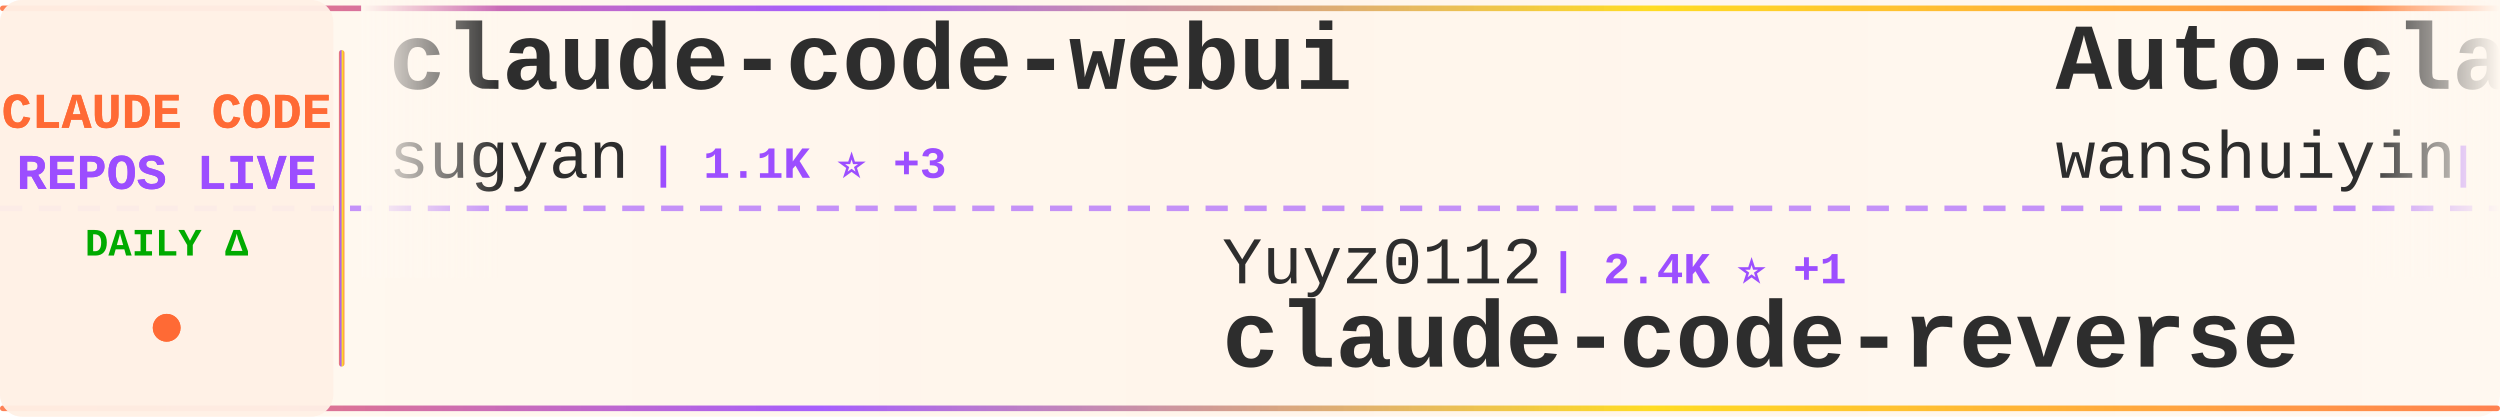
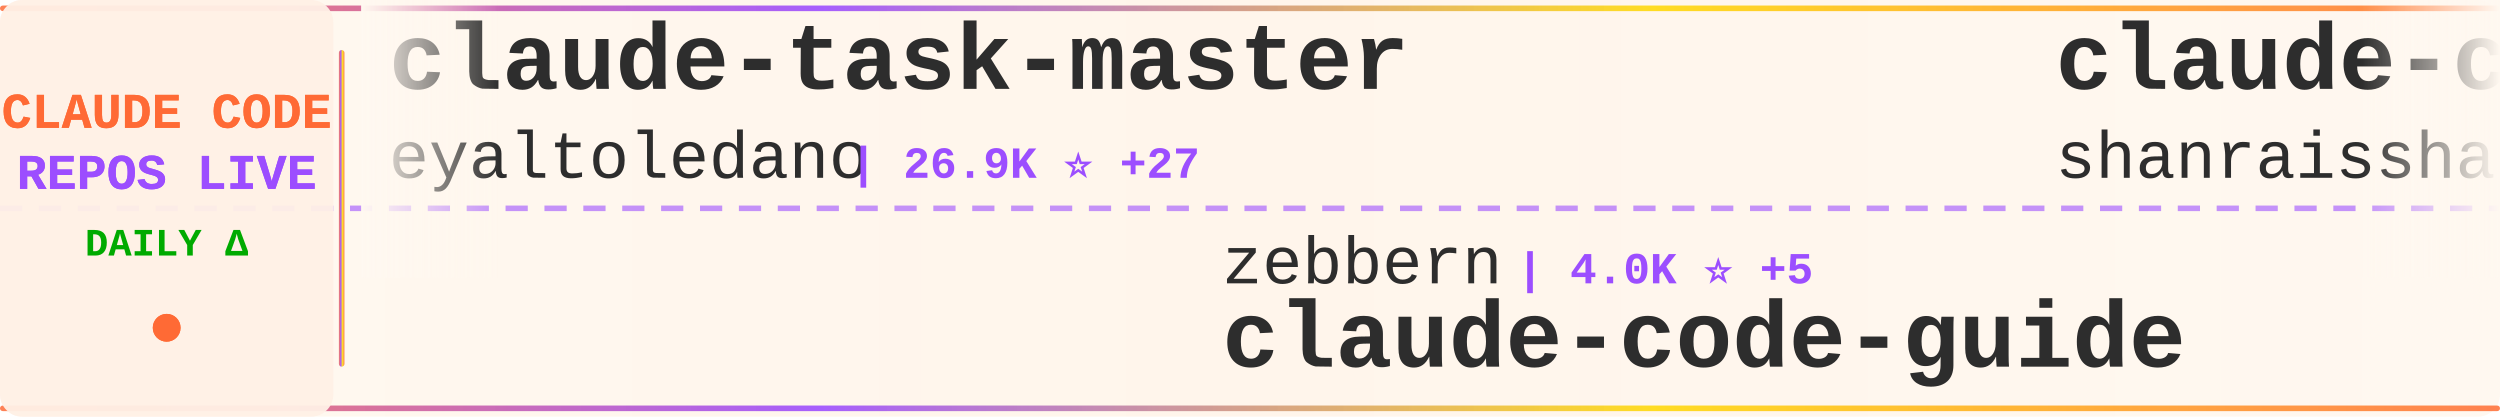
<svg xmlns="http://www.w3.org/2000/svg" width="900" height="150">
  <defs>
    <linearGradient id="tickerBg" x1="0%" y1="0%" x2="100%" y2="0%">
      <stop offset="0%" style="stop-color:#fff8f0;stop-opacity:0.98" />
      <stop offset="50%" style="stop-color:#fff5eb;stop-opacity:1" />
      <stop offset="100%" style="stop-color:#fff8f0;stop-opacity:0.98" />
    </linearGradient>
    <linearGradient id="borderGrad" x1="0%" y1="0%" x2="100%" y2="0%">
      <stop offset="0%" style="stop-color:#FF6B35;stop-opacity:0.85">
        <animate attributeName="stop-opacity" values="0.85;1;0.85" dur="2s" repeatCount="indefinite" />
      </stop>
      <stop offset="33%" style="stop-color:#9C4EFF;stop-opacity:0.9">
        <animate attributeName="stop-opacity" values="0.9;1;0.9" dur="2.2s" repeatCount="indefinite" />
      </stop>
      <stop offset="66%" style="stop-color:#FFD700;stop-opacity:0.85">
        <animate attributeName="stop-opacity" values="0.85;1;0.85" dur="1.8s" repeatCount="indefinite" />
      </stop>
      <stop offset="100%" style="stop-color:#FF6B35;stop-opacity:0.85">
        <animate attributeName="stop-opacity" values="0.85;1;0.85" dur="2s" repeatCount="indefinite" />
      </stop>
    </linearGradient>
    <filter id="textGlow">
      <feGaussianBlur stdDeviation="0.15" result="coloredBlur" />
      <feMerge>
        <feMergeNode in="coloredBlur" />
        <feMergeNode in="SourceGraphic" />
      </feMerge>
    </filter>
    <filter id="metricGlow">
      <feGaussianBlur stdDeviation="0.2" result="coloredBlur" />
      <feMerge>
        <feMergeNode in="coloredBlur" />
        <feMergeNode in="SourceGraphic" />
      </feMerge>
    </filter>
    <linearGradient id="leftFade" x1="0%" y1="0%" x2="100%" y2="0%">
      <stop offset="0%" style="stop-color:#fff8f0;stop-opacity:1" />
      <stop offset="100%" style="stop-color:#fff8f0;stop-opacity:0" />
    </linearGradient>
    <linearGradient id="rightFade" x1="0%" y1="0%" x2="100%" y2="0%">
      <stop offset="0%" style="stop-color:#fff8f0;stop-opacity:0" />
      <stop offset="100%" style="stop-color:#fff8f0;stop-opacity:1" />
    </linearGradient>
  </defs>
  <rect width="900" height="150" fill="url(#tickerBg)" rx="8" />
  <rect x="0" y="2" width="900" height="2" fill="url(#borderGrad)" rx="1" />
  <rect x="0" y="146" width="900" height="2" fill="url(#borderGrad)" rx="1" />
  <line x1="0" y1="75" x2="900" y2="75" stroke="#9C4EFF" stroke-width="2" stroke-dasharray="8 6" opacity="0.6" />
  <rect x="0" y="0" width="120" height="150" fill="#fff0e6" opacity="0.95" rx="8" />
  <text x="60" y="46" font-family="'Courier New', monospace" font-size="18" font-weight="bold" fill="#FF6B35" text-anchor="middle" filter="url(#textGlow)">
    CLAUDE CODE
  </text>
  <text x="60" y="68" font-family="'Courier New', monospace" font-size="18" font-weight="bold" fill="#9C4EFF" text-anchor="middle" filter="url(#textGlow)">
    REPOS LIVE
  </text>
  <text x="60" y="92" font-family="'Courier New', monospace" font-size="14" font-weight="bold" fill="#00aa00" text-anchor="middle">
    DAILY Δ
  </text>
  <circle cx="60" cy="118" r="5" fill="#FF6B35" filter="url(#metricGlow)">
    <animate attributeName="r" values="4;6;4" dur="1.5s" repeatCount="indefinite" />
    <animate attributeName="opacity" values="0.6;1;0.6" dur="1.5s" repeatCount="indefinite" />
  </circle>
  <rect x="122" y="18" width="2" height="114" fill="url(#borderGrad)" rx="1" />
  <clipPath id="tickerClip">
    <rect x="130" y="0" width="770" height="150" />
  </clipPath>
  <g clip-path="url(#tickerClip)">
    <g id="tickerItems">
      <animateTransform attributeName="transform" attributeType="XML" type="translate" from="0 0" to="-3000 0" dur="54s" repeatCount="indefinite" />
      <g transform="translate(0, 0)">
-         <text x="140" y="32" font-family="'Courier New', monospace" font-size="34" font-weight="bold" fill="#2d2d2d">claude-code-webui</text>
-         <text x="140" y="64" font-family="'Courier New', monospace" font-size="24" font-weight="normal" fill="#2d2d2d" opacity="1.0">sugyan</text>
-         <text x="234" y="64" font-family="'Courier New', monospace" font-size="16" font-weight="bold" fill="#9C4EFF"> | 1.1K ⭐ +3</text>
+         <text x="140" y="32" font-family="'Courier New', monospace" font-size="34" font-weight="bold" fill="#2d2d2d">claude-task-master</text>
+         <text x="140" y="64" font-family="'Courier New', monospace" font-size="24" font-weight="normal" fill="#2d2d2d" opacity="1.0">eyaltoledano</text>
+         <text x="306" y="64" font-family="'Courier New', monospace" font-size="16" font-weight="bold" fill="#9C4EFF"> | 26.9K ⭐ +27</text>
      </g>
      <g transform="translate(300, 0)">
-         <text x="140" y="102" font-family="'Courier New', monospace" font-size="24" font-weight="normal" fill="#2d2d2d" opacity="1.0">Yuyz0112</text>
-         <text x="258" y="102" font-family="'Courier New', monospace" font-size="16" font-weight="bold" fill="#9C4EFF"> | 2.4K ⭐ +1</text>
-         <text x="140" y="132" font-family="'Courier New', monospace" font-size="34" font-weight="bold" fill="#2d2d2d">claude-code-reverse</text>
+         <text x="140" y="102" font-family="'Courier New', monospace" font-size="24" font-weight="normal" fill="#2d2d2d" opacity="1.0">zebbern</text>
+         <text x="246" y="102" font-family="'Courier New', monospace" font-size="16" font-weight="bold" fill="#9C4EFF"> | 4.0K ⭐ +5</text>
+         <text x="140" y="132" font-family="'Courier New', monospace" font-size="34" font-weight="bold" fill="#2d2d2d">claude-code-guide</text>
      </g>
      <g transform="translate(600, 0)">
-         <text x="140" y="32" font-family="'Courier New', monospace" font-size="34" font-weight="bold" fill="#2d2d2d">Auto-claude-code-researc...</text>
-         <text x="140" y="64" font-family="'Courier New', monospace" font-size="24" font-weight="normal" fill="#2d2d2d" opacity="1.0">wanshuiyin</text>
-         <text x="282" y="64" font-family="'Courier New', monospace" font-size="16" font-weight="bold" fill="#9C4EFF"> | 7.6K ⭐ +51</text>
+         <text x="140" y="32" font-family="'Courier New', monospace" font-size="34" font-weight="bold" fill="#2d2d2d">claude-code-best-practic...</text>
+         <text x="140" y="64" font-family="'Courier New', monospace" font-size="24" font-weight="normal" fill="#2d2d2d" opacity="1.0">shanraisshan</text>
+         <text x="306" y="64" font-family="'Courier New', monospace" font-size="16" font-weight="bold" fill="#9C4EFF"> | 48.6K ⭐ +350</text>
      </g>
      <g transform="translate(900, 0)">
-         <text x="140" y="102" font-family="'Courier New', monospace" font-size="24" font-weight="normal" fill="#2d2d2d" opacity="1.0">router-for-me</text>
-         <text x="318" y="102" font-family="'Courier New', monospace" font-size="16" font-weight="bold" fill="#9C4EFF"> | 28.9K ⭐ +193</text>
-         <text x="140" y="132" font-family="'Courier New', monospace" font-size="34" font-weight="bold" fill="#2d2d2d">CLIProxyAPI</text>
+         <text x="140" y="102" font-family="'Courier New', monospace" font-size="24" font-weight="normal" fill="#2d2d2d" opacity="1.0">Piebald-AI</text>
+         <text x="282" y="102" font-family="'Courier New', monospace" font-size="16" font-weight="bold" fill="#9C4EFF"> | 9.6K ⭐ +49</text>
+         <text x="140" y="132" font-family="'Courier New', monospace" font-size="34" font-weight="bold" fill="#2d2d2d">claude-code-system-promp...</text>
      </g>
      <g transform="translate(1200, 0)">
-         <text x="140" y="32" font-family="'Courier New', monospace" font-size="34" font-weight="bold" fill="#2d2d2d">claude-code-infrastructu...</text>
-         <text x="140" y="64" font-family="'Courier New', monospace" font-size="24" font-weight="normal" fill="#2d2d2d" opacity="1.0">diet103</text>
-         <text x="246" y="64" font-family="'Courier New', monospace" font-size="16" font-weight="bold" fill="#9C4EFF"> | 9.6K ⭐ +5</text>
+         <text x="140" y="32" font-family="'Courier New', monospace" font-size="34" font-weight="bold" fill="#2d2d2d">claude-code-source-code</text>
+         <text x="140" y="64" font-family="'Courier New', monospace" font-size="24" font-weight="normal" fill="#2d2d2d" opacity="1.0">777genius</text>
+         <text x="270" y="64" font-family="'Courier New', monospace" font-size="16" font-weight="bold" fill="#9C4EFF"> | 901 ⭐ +1</text>
      </g>
      <g transform="translate(1500, 0)">
-         <text x="140" y="102" font-family="'Courier New', monospace" font-size="24" font-weight="normal" fill="#2d2d2d" opacity="1.0">yasasbanukaofficial</text>
-         <text x="390" y="102" font-family="'Courier New', monospace" font-size="16" font-weight="bold" fill="#9C4EFF"> | 2.9K ⭐ +28</text>
-         <text x="140" y="132" font-family="'Courier New', monospace" font-size="34" font-weight="bold" fill="#2d2d2d">claude-code</text>
+         <text x="140" y="102" font-family="'Courier New', monospace" font-size="24" font-weight="normal" fill="#2d2d2d" opacity="1.0">bfly123</text>
+         <text x="246" y="102" font-family="'Courier New', monospace" font-size="16" font-weight="bold" fill="#9C4EFF"> | 2.4K ⭐ +10</text>
+         <text x="140" y="132" font-family="'Courier New', monospace" font-size="34" font-weight="bold" fill="#2d2d2d">claude_code_bridge</text>
      </g>
      <g transform="translate(1800, 0)">
-         <text x="140" y="32" font-family="'Courier New', monospace" font-size="34" font-weight="bold" fill="#2d2d2d">claude-code</text>
-         <text x="140" y="64" font-family="'Courier New', monospace" font-size="24" font-weight="normal" fill="#2d2d2d" opacity="1.0">mehmoodosman</text>
-         <text x="306" y="64" font-family="'Courier New', monospace" font-size="16" font-weight="bold" fill="#9C4EFF"> | 167 ⭐</text>
+         <text x="140" y="32" font-family="'Courier New', monospace" font-size="34" font-weight="bold" fill="#2d2d2d">everything-claude-code</text>
+         <text x="140" y="64" font-family="'Courier New', monospace" font-size="24" font-weight="normal" fill="#2d2d2d" opacity="1.0">affaan-m</text>
+         <text x="258" y="64" font-family="'Courier New', monospace" font-size="16" font-weight="bold" fill="#9C4EFF"> | 168.4K ⭐ +765</text>
      </g>
      <g transform="translate(2100, 0)">
-         <text x="140" y="102" font-family="'Courier New', monospace" font-size="24" font-weight="normal" fill="#2d2d2d" opacity="1.0">huangserva</text>
-         <text x="282" y="102" font-family="'Courier New', monospace" font-size="16" font-weight="bold" fill="#9C4EFF"> | 565 ⭐ +2</text>
-         <text x="140" y="132" font-family="'Courier New', monospace" font-size="34" font-weight="bold" fill="#2d2d2d">claude-code-cli</text>
+         <text x="140" y="102" font-family="'Courier New', monospace" font-size="24" font-weight="normal" fill="#2d2d2d" opacity="1.0">luongnv89</text>
+         <text x="270" y="102" font-family="'Courier New', monospace" font-size="16" font-weight="bold" fill="#9C4EFF"> | 29.5K ⭐ +330</text>
+         <text x="140" y="132" font-family="'Courier New', monospace" font-size="34" font-weight="bold" fill="#2d2d2d">claude-howto</text>
      </g>
      <g transform="translate(2400, 0)">
        <text x="140" y="32" font-family="'Courier New', monospace" font-size="34" font-weight="bold" fill="#2d2d2d">claude-code</text>
-         <text x="140" y="64" font-family="'Courier New', monospace" font-size="24" font-weight="normal" fill="#2d2d2d" opacity="1.0">claude-code-best</text>
-         <text x="354" y="64" font-family="'Courier New', monospace" font-size="16" font-weight="bold" fill="#9C4EFF"> | 17.0K ⭐ +56</text>
+         <text x="140" y="64" font-family="'Courier New', monospace" font-size="24" font-weight="normal" fill="#2d2d2d" opacity="1.0">isboyjc</text>
+         <text x="246" y="64" font-family="'Courier New', monospace" font-size="16" font-weight="bold" fill="#9C4EFF"> | 155 ⭐</text>
      </g>
      <g transform="translate(2700, 0)">
-         <text x="140" y="102" font-family="'Courier New', monospace" font-size="24" font-weight="normal" fill="#2d2d2d" opacity="1.0">affaan-m</text>
-         <text x="258" y="102" font-family="'Courier New', monospace" font-size="16" font-weight="bold" fill="#9C4EFF"> | 167.6K ⭐ +646</text>
-         <text x="140" y="132" font-family="'Courier New', monospace" font-size="34" font-weight="bold" fill="#2d2d2d">everything-claude-code</text>
+         <text x="140" y="102" font-family="'Courier New', monospace" font-size="24" font-weight="normal" fill="#2d2d2d" opacity="1.0">zstmfhy</text>
+         <text x="246" y="102" font-family="'Courier New', monospace" font-size="16" font-weight="bold" fill="#9C4EFF"> | 190 ⭐</text>
+         <text x="140" y="132" font-family="'Courier New', monospace" font-size="34" font-weight="bold" fill="#2d2d2d">Claude-code</text>
      </g>
      <g transform="translate(3000, 0)">
-         <text x="140" y="32" font-family="'Courier New', monospace" font-size="34" font-weight="bold" fill="#2d2d2d">claude-code-webui</text>
-         <text x="140" y="64" font-family="'Courier New', monospace" font-size="24" font-weight="normal" fill="#2d2d2d" opacity="1.0">sugyan</text>
-         <text x="234" y="64" font-family="'Courier New', monospace" font-size="16" font-weight="bold" fill="#9C4EFF"> | 1.1K ⭐ +3</text>
+         <text x="140" y="32" font-family="'Courier New', monospace" font-size="34" font-weight="bold" fill="#2d2d2d">claude-task-master</text>
+         <text x="140" y="64" font-family="'Courier New', monospace" font-size="24" font-weight="normal" fill="#2d2d2d" opacity="1.0">eyaltoledano</text>
+         <text x="306" y="64" font-family="'Courier New', monospace" font-size="16" font-weight="bold" fill="#9C4EFF"> | 26.9K ⭐ +27</text>
      </g>
      <g transform="translate(3300, 0)">
-         <text x="140" y="102" font-family="'Courier New', monospace" font-size="24" font-weight="normal" fill="#2d2d2d" opacity="1.0">Yuyz0112</text>
-         <text x="258" y="102" font-family="'Courier New', monospace" font-size="16" font-weight="bold" fill="#9C4EFF"> | 2.4K ⭐ +1</text>
-         <text x="140" y="132" font-family="'Courier New', monospace" font-size="34" font-weight="bold" fill="#2d2d2d">claude-code-reverse</text>
+         <text x="140" y="102" font-family="'Courier New', monospace" font-size="24" font-weight="normal" fill="#2d2d2d" opacity="1.0">zebbern</text>
+         <text x="246" y="102" font-family="'Courier New', monospace" font-size="16" font-weight="bold" fill="#9C4EFF"> | 4.0K ⭐ +5</text>
+         <text x="140" y="132" font-family="'Courier New', monospace" font-size="34" font-weight="bold" fill="#2d2d2d">claude-code-guide</text>
      </g>
      <g transform="translate(3600, 0)">
-         <text x="140" y="32" font-family="'Courier New', monospace" font-size="34" font-weight="bold" fill="#2d2d2d">Auto-claude-code-researc...</text>
-         <text x="140" y="64" font-family="'Courier New', monospace" font-size="24" font-weight="normal" fill="#2d2d2d" opacity="1.0">wanshuiyin</text>
-         <text x="282" y="64" font-family="'Courier New', monospace" font-size="16" font-weight="bold" fill="#9C4EFF"> | 7.6K ⭐ +51</text>
+         <text x="140" y="32" font-family="'Courier New', monospace" font-size="34" font-weight="bold" fill="#2d2d2d">claude-code-best-practic...</text>
+         <text x="140" y="64" font-family="'Courier New', monospace" font-size="24" font-weight="normal" fill="#2d2d2d" opacity="1.0">shanraisshan</text>
+         <text x="306" y="64" font-family="'Courier New', monospace" font-size="16" font-weight="bold" fill="#9C4EFF"> | 48.6K ⭐ +350</text>
      </g>
      <g transform="translate(3900, 0)">
-         <text x="140" y="102" font-family="'Courier New', monospace" font-size="24" font-weight="normal" fill="#2d2d2d" opacity="1.0">router-for-me</text>
-         <text x="318" y="102" font-family="'Courier New', monospace" font-size="16" font-weight="bold" fill="#9C4EFF"> | 28.9K ⭐ +193</text>
-         <text x="140" y="132" font-family="'Courier New', monospace" font-size="34" font-weight="bold" fill="#2d2d2d">CLIProxyAPI</text>
+         <text x="140" y="102" font-family="'Courier New', monospace" font-size="24" font-weight="normal" fill="#2d2d2d" opacity="1.0">Piebald-AI</text>
+         <text x="282" y="102" font-family="'Courier New', monospace" font-size="16" font-weight="bold" fill="#9C4EFF"> | 9.6K ⭐ +49</text>
+         <text x="140" y="132" font-family="'Courier New', monospace" font-size="34" font-weight="bold" fill="#2d2d2d">claude-code-system-promp...</text>
      </g>
    </g>
  </g>
  <rect x="130" y="0" width="50" height="100" fill="url(#leftFade)" />
  <rect x="850" y="0" width="50" height="100" fill="url(#rightFade)" />
</svg>
